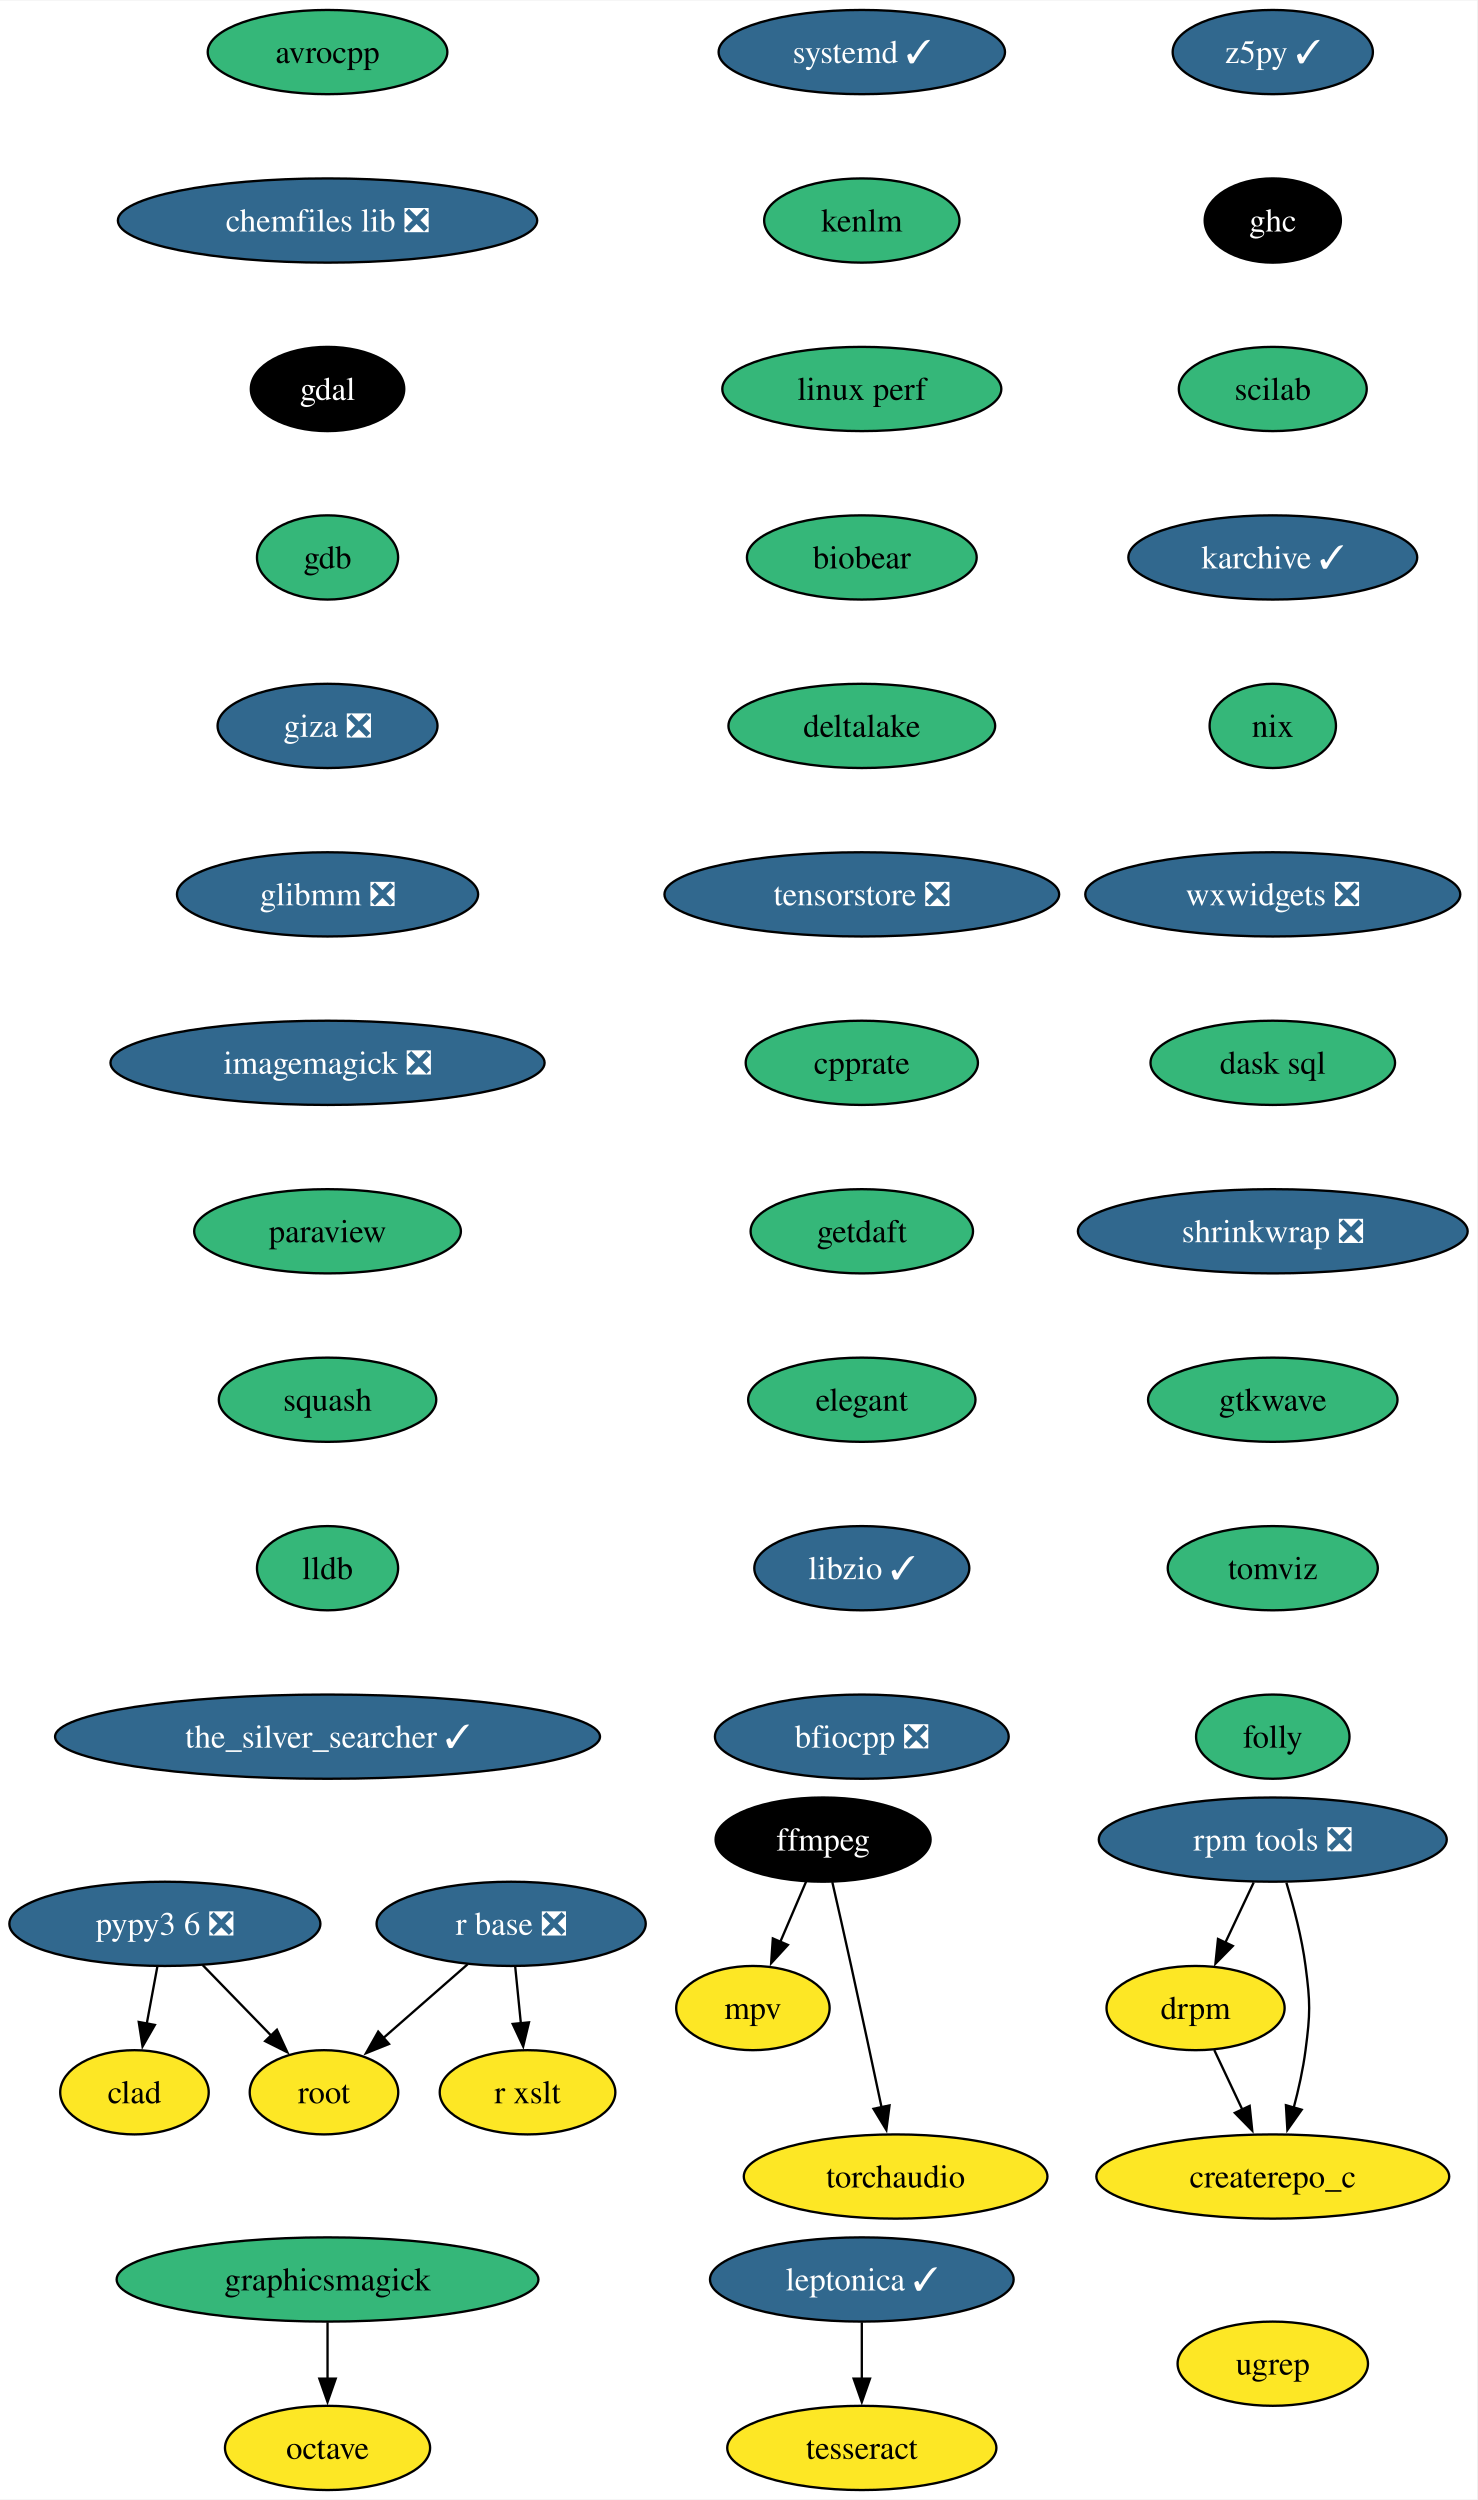
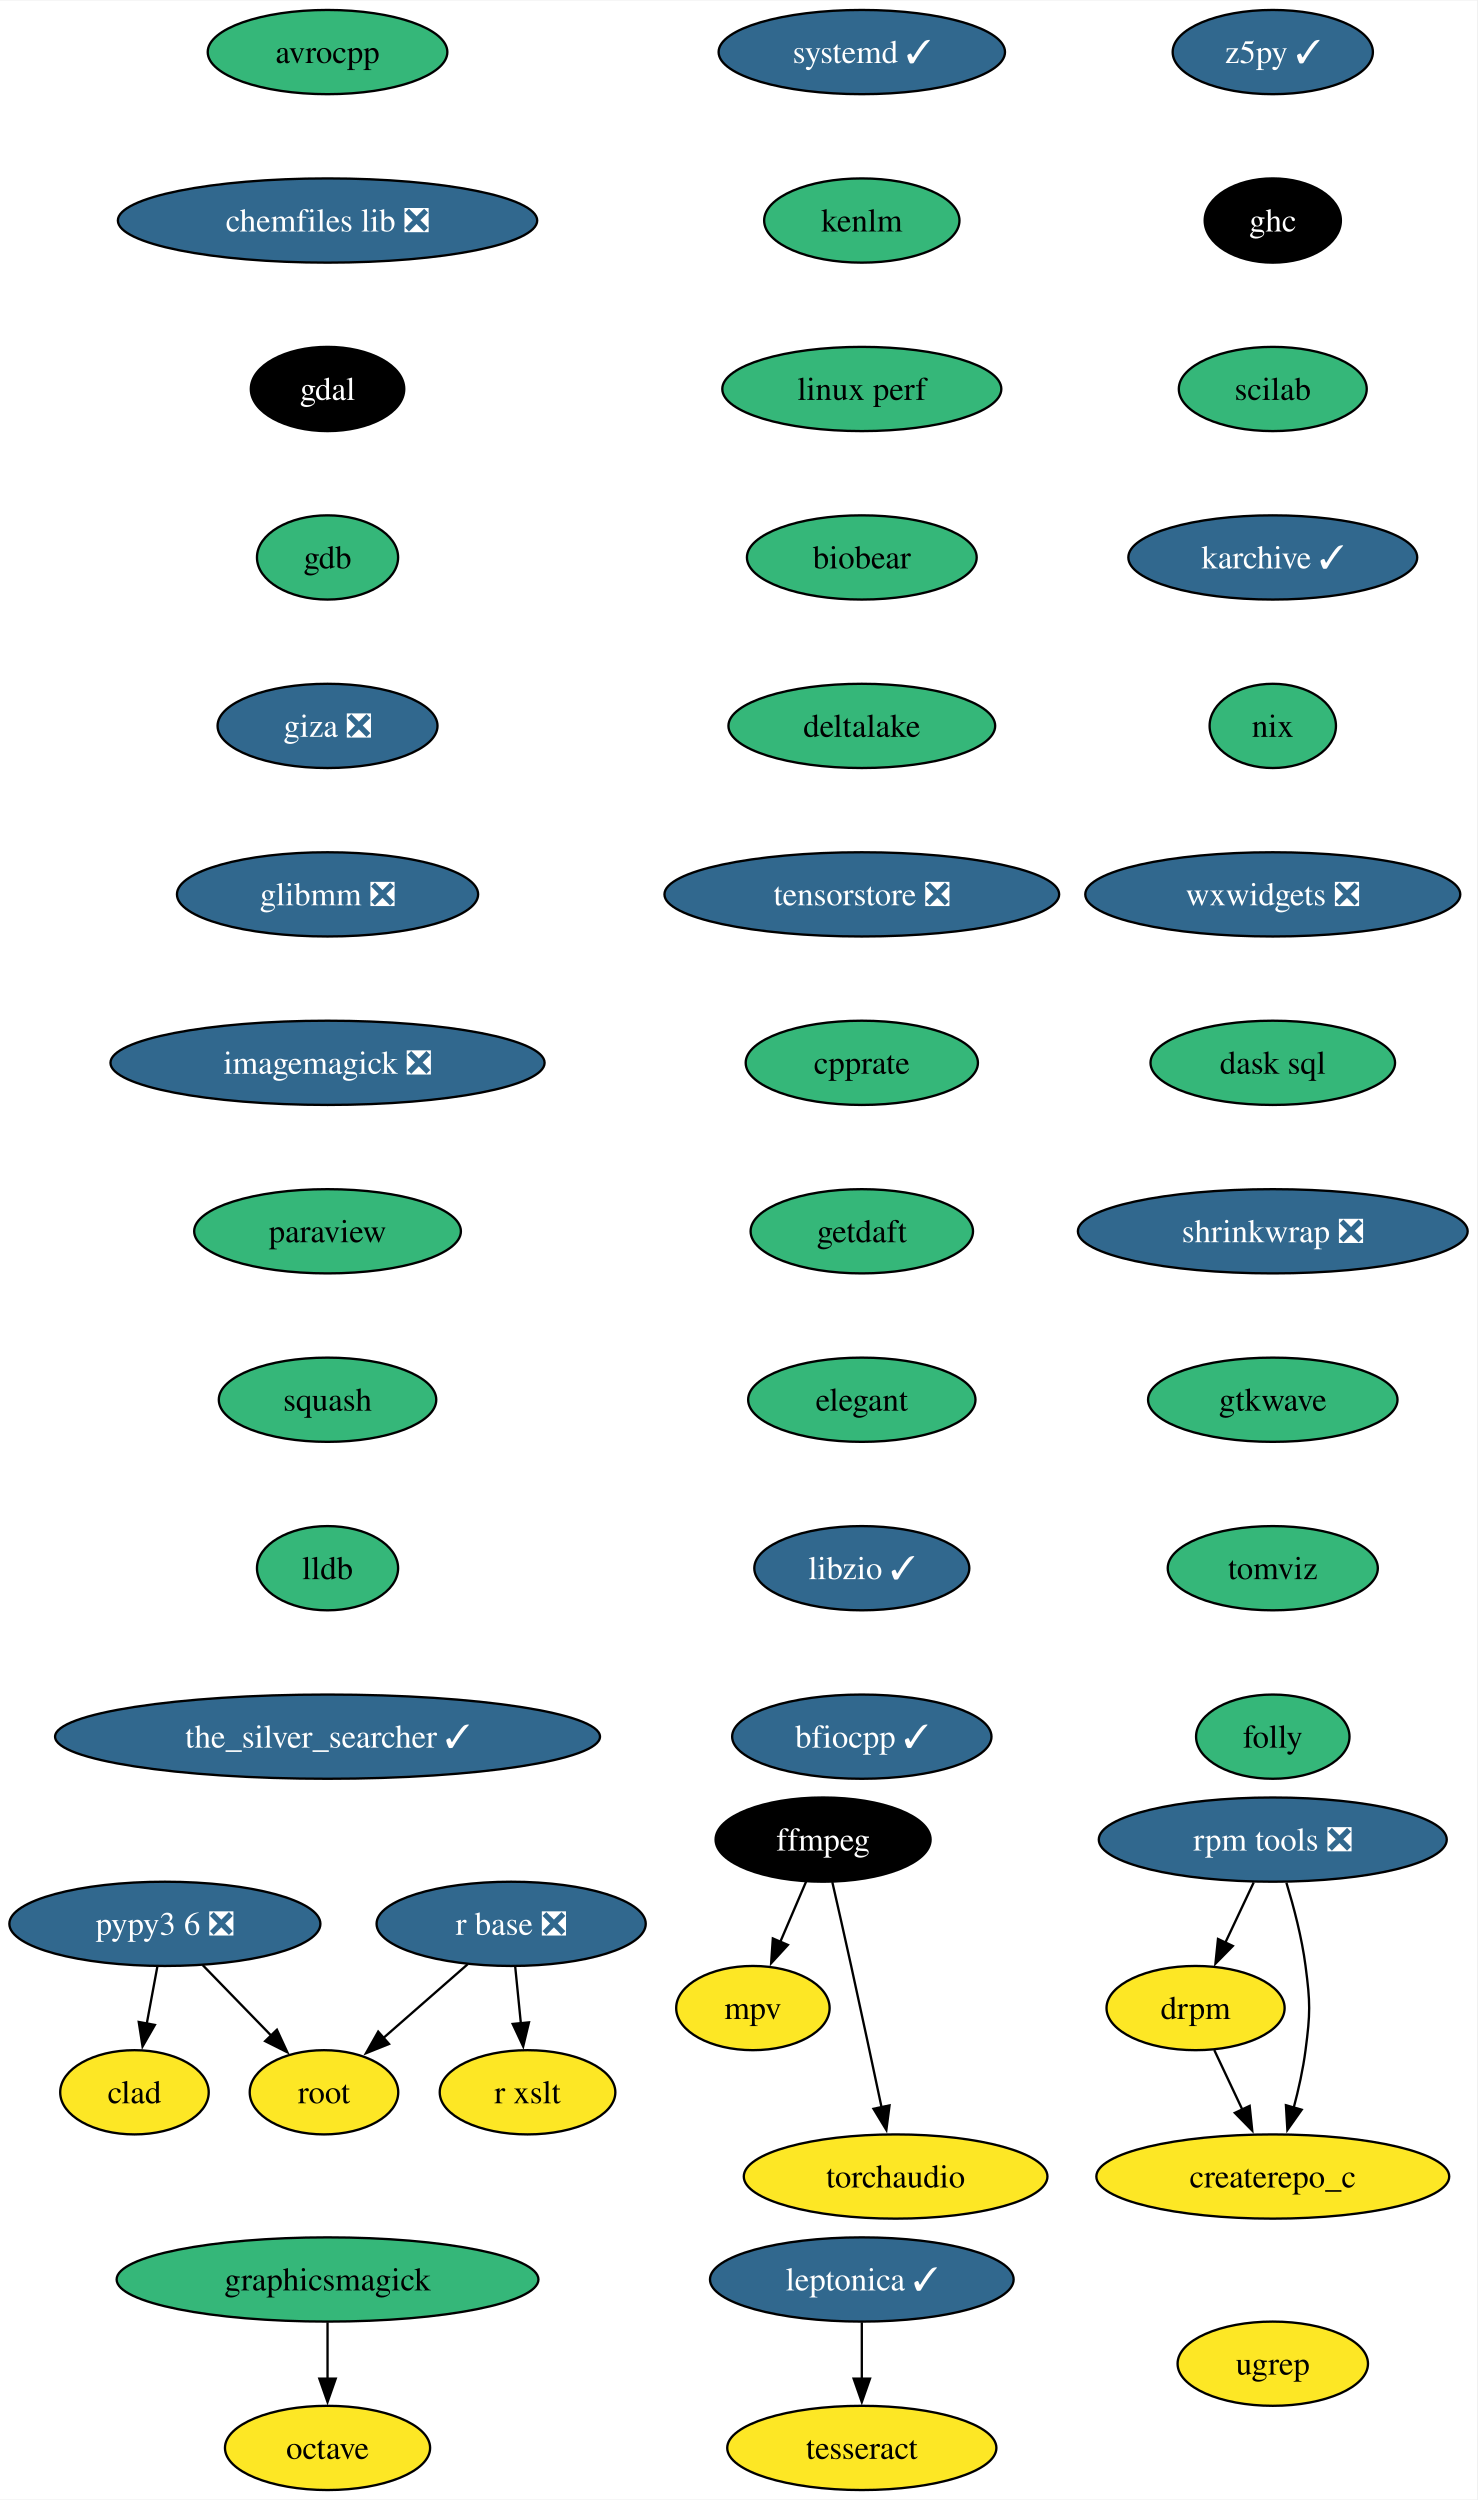
<svg xmlns="http://www.w3.org/2000/svg" xmlns:xlink="http://www.w3.org/1999/xlink" width="631pt" height="1068pt" viewBox="0.00 0.00 631.30 1068.00">
  <g id="graph0" class="graph" transform="scale(1 1) rotate(0) translate(4 1064)">
    <polygon fill="white" stroke="none" points="-4,4 -4,-1064 627.3,-1064 627.3,4 -4,4" />
    <g id="node1" class="node">
      <g id="a_node1">
        <a xlink:href="https://github.com/conda-forge/avrocpp-feedstock" xlink:title="avrocpp">
          <ellipse fill="#35b779" stroke="black" cx="135.99" cy="-1042" rx="51.21" ry="18" />
          <text text-anchor="middle" x="135.99" y="-1037.33" font-family="Times,serif" font-size="14.00">avrocpp</text>
        </a>
      </g>
    </g>
    <g id="node2" class="node">
      <g id="a_node2">
        <a xlink:href="https://github.com/conda-forge/chemfiles-lib-feedstock/pull/53" xlink:title="chemfiles lib ❎">
          <ellipse fill="#31688e" stroke="black" cx="135.99" cy="-970" rx="89.61" ry="18" />
          <text text-anchor="middle" x="135.99" y="-965.33" font-family="Times,serif" font-size="14.00" fill="white">chemfiles lib ❎</text>
        </a>
      </g>
    </g>
    <g id="node3" class="node">
      <g id="a_node3">
        <a xlink:href="https://github.com/conda-forge/gdal-feedstock" xlink:title="gdal">
          <ellipse fill="#000000" stroke="black" cx="135.99" cy="-898" rx="32.79" ry="18" />
          <text text-anchor="middle" x="135.99" y="-893.33" font-family="Times,serif" font-size="14.00" fill="white">gdal</text>
        </a>
      </g>
    </g>
    <g id="node7" class="node">
      <g id="a_node7">
        <a xlink:href="https://github.com/conda-forge/gdb-feedstock" xlink:title="gdb">
          <ellipse fill="#35b779" stroke="black" cx="135.99" cy="-826" rx="30.16" ry="18" />
          <text text-anchor="middle" x="135.99" y="-821.33" font-family="Times,serif" font-size="14.00">gdb</text>
        </a>
      </g>
    </g>
    <g id="node4" class="node">
      <g id="a_node4">
        <a xlink:href="https://github.com/conda-forge/ffmpeg-feedstock" xlink:title="ffmpeg">
          <ellipse fill="#000000" stroke="black" cx="347.79" cy="-278" rx="45.95" ry="18" />
          <text text-anchor="middle" x="347.79" y="-273.32" font-family="Times,serif" font-size="14.00" fill="white">ffmpeg</text>
        </a>
      </g>
    </g>
    <g id="node5" class="node">
      <g id="a_node5">
        <a xlink:href="https://github.com/conda-forge/mpv-feedstock" xlink:title="mpv">
          <ellipse fill="#fde725" stroke="black" cx="317.79" cy="-206" rx="32.79" ry="18" />
          <text text-anchor="middle" x="317.79" y="-201.33" font-family="Times,serif" font-size="14.00">mpv</text>
        </a>
      </g>
    </g>
    <g id="edge3" class="edge">
      <path fill="none" stroke="black" d="M340.53,-260.05C337.22,-252.32 333.2,-242.96 329.48,-234.27" />
      <polygon fill="black" stroke="black" points="332.74,-232.99 325.59,-225.18 326.31,-235.75 332.74,-232.99" />
    </g>
    <g id="node6" class="node">
      <g id="a_node6">
        <a xlink:href="https://github.com/conda-forge/torchaudio-feedstock" xlink:title="torchaudio">
          <ellipse fill="#fde725" stroke="black" cx="378.79" cy="-134" rx="64.89" ry="18" />
          <text text-anchor="middle" x="378.79" y="-129.32" font-family="Times,serif" font-size="14.00">torchaudio</text>
        </a>
      </g>
    </g>
    <g id="edge4" class="edge">
      <path fill="none" stroke="black" d="M351.74,-259.83C354.11,-249.46 357.16,-235.98 359.79,-224 364.23,-203.81 369.1,-181.02 372.79,-163.55" />
      <polygon fill="black" stroke="black" points="376.19,-164.4 374.83,-153.89 369.34,-162.95 376.19,-164.4" />
    </g>
    <g id="node8" class="node">
      <g id="a_node8">
        <a xlink:href="https://github.com/conda-forge/giza-feedstock/pull/7" xlink:title="giza ❎">
          <ellipse fill="#31688e" stroke="black" cx="135.99" cy="-754" rx="47" ry="18" />
          <text text-anchor="middle" x="135.99" y="-749.33" font-family="Times,serif" font-size="14.00" fill="white">giza ❎</text>
        </a>
      </g>
    </g>
    <g id="node9" class="node">
      <g id="a_node9">
        <a xlink:href="https://github.com/conda-forge/glibmm-feedstock/pull/34" xlink:title="glibmm ❎">
          <ellipse fill="#31688e" stroke="black" cx="135.99" cy="-682" rx="64.36" ry="18" />
          <text text-anchor="middle" x="135.99" y="-677.33" font-family="Times,serif" font-size="14.00" fill="white">glibmm ❎</text>
        </a>
      </g>
    </g>
    <g id="node10" class="node">
      <g id="a_node10">
        <a xlink:href="https://github.com/conda-forge/imagemagick-feedstock/pull/333" xlink:title="imagemagick ❎">
          <ellipse fill="#31688e" stroke="black" cx="135.99" cy="-610" rx="92.77" ry="18" />
          <text text-anchor="middle" x="135.99" y="-605.33" font-family="Times,serif" font-size="14.00" fill="white">imagemagick ❎</text>
        </a>
      </g>
    </g>
    <g id="node11" class="node">
      <g id="a_node11">
        <a xlink:href="https://github.com/conda-forge/paraview-feedstock" xlink:title="paraview">
          <ellipse fill="#35b779" stroke="black" cx="135.99" cy="-538" rx="57" ry="18" />
          <text text-anchor="middle" x="135.99" y="-533.33" font-family="Times,serif" font-size="14.00">paraview</text>
        </a>
      </g>
    </g>
    <g id="node13" class="node">
      <g id="a_node13">
        <a xlink:href="https://github.com/conda-forge/squash-feedstock" xlink:title="squash">
          <ellipse fill="#35b779" stroke="black" cx="135.99" cy="-466" rx="46.47" ry="18" />
          <text text-anchor="middle" x="135.99" y="-461.32" font-family="Times,serif" font-size="14.00">squash</text>
        </a>
      </g>
    </g>
    <g id="node12" class="node">
      <g id="a_node12">
        <a xlink:href="https://github.com/conda-forge/octave-feedstock" xlink:title="octave">
          <ellipse fill="#fde725" stroke="black" cx="135.99" cy="-18" rx="43.84" ry="18" />
          <text text-anchor="middle" x="135.99" y="-13.32" font-family="Times,serif" font-size="14.00">octave</text>
        </a>
      </g>
    </g>
    <g id="node17" class="node">
      <g id="a_node17">
        <a xlink:href="https://github.com/conda-forge/lldb-feedstock" xlink:title="lldb">
          <ellipse fill="#35b779" stroke="black" cx="135.99" cy="-394" rx="30.16" ry="18" />
          <text text-anchor="middle" x="135.99" y="-389.32" font-family="Times,serif" font-size="14.00">lldb</text>
        </a>
      </g>
    </g>
    <g id="node14" class="node">
      <g id="a_node14">
        <a xlink:href="https://github.com/conda-forge/r-base-feedstock/pull/358" xlink:title="r base ❎">
          <ellipse fill="#31688e" stroke="black" cx="214.47" cy="-242" rx="57.52" ry="18" />
          <text text-anchor="middle" x="214.47" y="-237.32" font-family="Times,serif" font-size="14.00" fill="white">r base ❎</text>
        </a>
      </g>
    </g>
    <g id="node15" class="node">
      <g id="a_node15">
        <a xlink:href="https://github.com/conda-forge/root-feedstock" xlink:title="root">
          <ellipse fill="#fde725" stroke="black" cx="134.47" cy="-170" rx="31.74" ry="18" />
          <text text-anchor="middle" x="134.47" y="-165.32" font-family="Times,serif" font-size="14.00">root</text>
        </a>
      </g>
    </g>
    <g id="edge11" class="edge">
      <path fill="none" stroke="black" d="M195.91,-224.76C185.17,-215.37 171.5,-203.41 159.79,-193.15" />
      <polygon fill="black" stroke="black" points="162.26,-190.66 152.43,-186.71 157.65,-195.93 162.26,-190.66" />
    </g>
    <g id="node16" class="node">
      <g id="a_node16">
        <a xlink:href="https://github.com/conda-forge/r-xslt-feedstock" xlink:title="r xslt">
          <ellipse fill="#fde725" stroke="black" cx="221.47" cy="-170" rx="37.53" ry="18" />
          <text text-anchor="middle" x="221.47" y="-165.32" font-family="Times,serif" font-size="14.00">r xslt</text>
        </a>
      </g>
    </g>
    <g id="edge12" class="edge">
      <path fill="none" stroke="black" d="M216.2,-223.7C216.93,-216.41 217.79,-207.73 218.61,-199.54" />
      <polygon fill="black" stroke="black" points="222.09,-199.91 219.61,-189.61 215.13,-199.21 222.09,-199.91" />
    </g>
    <g id="node18" class="node">
      <g id="a_node18">
        <a xlink:href="https://github.com/conda-forge/the_silver_searcher-feedstock/pull/6" xlink:title="the_silver_searcher ✓">
          <ellipse fill="#31688e" stroke="black" cx="135.99" cy="-322" rx="116.45" ry="18" />
          <text text-anchor="middle" x="135.99" y="-317.32" font-family="Times,serif" font-size="14.00" fill="white">the_silver_searcher ✓</text>
        </a>
      </g>
    </g>
    <g id="node19" class="node">
      <g id="a_node19">
        <a xlink:href="https://github.com/conda-forge/leptonica-feedstock/pull/51" xlink:title="leptonica ✓">
          <ellipse fill="#31688e" stroke="black" cx="364.34" cy="-90" rx="64.89" ry="18" />
          <text text-anchor="middle" x="364.34" y="-85.33" font-family="Times,serif" font-size="14.00" fill="white">leptonica ✓</text>
        </a>
      </g>
    </g>
    <g id="node20" class="node">
      <g id="a_node20">
        <a xlink:href="https://github.com/conda-forge/tesseract-feedstock" xlink:title="tesseract">
          <ellipse fill="#fde725" stroke="black" cx="364.34" cy="-18" rx="57.52" ry="18" />
          <text text-anchor="middle" x="364.34" y="-13.32" font-family="Times,serif" font-size="14.00">tesseract</text>
        </a>
      </g>
    </g>
    <g id="edge15" class="edge">
      <path fill="none" stroke="black" d="M364.34,-71.7C364.34,-64.41 364.34,-55.73 364.34,-47.54" />
      <polygon fill="black" stroke="black" points="367.84,-47.62 364.34,-37.62 360.84,-47.62 367.84,-47.62" />
    </g>
    <g id="node21" class="node">
      <g id="a_node21">
        <a xlink:href="https://github.com/conda-forge/z5py-feedstock/pull/68" xlink:title="z5py ✓">
          <ellipse fill="#31688e" stroke="black" cx="539.99" cy="-1042" rx="42.79" ry="18" />
          <text text-anchor="middle" x="539.99" y="-1037.33" font-family="Times,serif" font-size="14.00" fill="white">z5py ✓</text>
        </a>
      </g>
    </g>
    <g id="node22" class="node">
      <g id="a_node22">
        <a xlink:href="https://github.com/conda-forge/ghc-feedstock" xlink:title="ghc">
          <ellipse fill="#000000" stroke="black" cx="539.99" cy="-970" rx="29.11" ry="18" />
          <text text-anchor="middle" x="539.99" y="-965.33" font-family="Times,serif" font-size="14.00" fill="white">ghc</text>
        </a>
      </g>
    </g>
    <g id="node24" class="node">
      <g id="a_node24">
        <a xlink:href="https://github.com/conda-forge/scilab-feedstock" xlink:title="scilab">
          <ellipse fill="#35b779" stroke="black" cx="539.99" cy="-898" rx="40.16" ry="18" />
          <text text-anchor="middle" x="539.99" y="-893.33" font-family="Times,serif" font-size="14.00">scilab</text>
        </a>
      </g>
    </g>
    <g id="node23" class="node">
      <g id="a_node23">
        <a xlink:href="https://github.com/conda-forge/graphicsmagick-feedstock" xlink:title="graphicsmagick">
          <ellipse fill="#35b779" stroke="black" cx="135.99" cy="-90" rx="90.14" ry="18" />
          <text text-anchor="middle" x="135.99" y="-85.33" font-family="Times,serif" font-size="14.00">graphicsmagick</text>
        </a>
      </g>
    </g>
    <g id="edge17" class="edge">
      <path fill="none" stroke="black" d="M135.99,-71.7C135.99,-64.41 135.99,-55.73 135.99,-47.54" />
      <polygon fill="black" stroke="black" points="139.49,-47.62 135.99,-37.62 132.49,-47.62 139.49,-47.62" />
    </g>
    <g id="node25" class="node">
      <g id="a_node25">
        <a xlink:href="https://github.com/conda-forge/karchive-feedstock/pull/22" xlink:title="karchive ✓">
          <ellipse fill="#31688e" stroke="black" cx="539.99" cy="-826" rx="61.73" ry="18" />
          <text text-anchor="middle" x="539.99" y="-821.33" font-family="Times,serif" font-size="14.00" fill="white">karchive ✓</text>
        </a>
      </g>
    </g>
    <g id="node28" class="node">
      <g id="a_node28">
        <a xlink:href="https://github.com/conda-forge/nix-feedstock" xlink:title="nix">
          <ellipse fill="#35b779" stroke="black" cx="539.99" cy="-754" rx="27" ry="18" />
          <text text-anchor="middle" x="539.99" y="-749.33" font-family="Times,serif" font-size="14.00">nix</text>
        </a>
      </g>
    </g>
    <g id="node26" class="node">
      <g id="a_node26">
        <a xlink:href="https://github.com/conda-forge/pypy3.6-feedstock/pull/122" xlink:title="pypy3 6 ❎">
          <ellipse fill="#31688e" stroke="black" cx="66.47" cy="-242" rx="66.47" ry="18" />
          <text text-anchor="middle" x="66.47" y="-237.32" font-family="Times,serif" font-size="14.00" fill="white">pypy3 6 ❎</text>
        </a>
      </g>
    </g>
    <g id="edge20" class="edge">
      <path fill="none" stroke="black" d="M82.58,-224.41C91.33,-215.41 102.29,-204.13 111.87,-194.26" />
      <polygon fill="black" stroke="black" points="114.35,-196.74 118.8,-187.12 109.33,-191.86 114.35,-196.74" />
    </g>
    <g id="node27" class="node">
      <g id="a_node27">
        <a xlink:href="https://github.com/conda-forge/clad-feedstock" xlink:title="clad">
          <ellipse fill="#fde725" stroke="black" cx="53.47" cy="-170" rx="31.74" ry="18" />
          <text text-anchor="middle" x="53.47" y="-165.32" font-family="Times,serif" font-size="14.00">clad</text>
        </a>
      </g>
    </g>
    <g id="edge21" class="edge">
      <path fill="none" stroke="black" d="M63.25,-223.7C61.88,-216.32 60.25,-207.52 58.71,-199.25" />
      <polygon fill="black" stroke="black" points="62.19,-198.79 56.92,-189.59 55.3,-200.06 62.19,-198.79" />
    </g>
    <g id="node29" class="node">
      <g id="a_node29">
        <a xlink:href="https://github.com/conda-forge/wxwidgets-feedstock/pull/49" xlink:title="wxwidgets ❎">
          <ellipse fill="#31688e" stroke="black" cx="539.99" cy="-682" rx="80.14" ry="18" />
          <text text-anchor="middle" x="539.99" y="-677.33" font-family="Times,serif" font-size="14.00" fill="white">wxwidgets ❎</text>
        </a>
      </g>
    </g>
    <g id="node30" class="node">
      <g id="a_node30">
        <a xlink:href="https://github.com/conda-forge/dask-sql-feedstock" xlink:title="dask sql">
          <ellipse fill="#35b779" stroke="black" cx="539.99" cy="-610" rx="52.26" ry="18" />
          <text text-anchor="middle" x="539.99" y="-605.33" font-family="Times,serif" font-size="14.00">dask sql</text>
        </a>
      </g>
    </g>
    <g id="node34" class="node">
      <g id="a_node34">
        <a xlink:href="https://github.com/conda-forge/shrinkwrap-feedstock/pull/7" xlink:title="shrinkwrap ❎">
          <ellipse fill="#31688e" stroke="black" cx="539.99" cy="-538" rx="83.3" ry="18" />
          <text text-anchor="middle" x="539.99" y="-533.33" font-family="Times,serif" font-size="14.00" fill="white">shrinkwrap ❎</text>
        </a>
      </g>
    </g>
    <g id="node31" class="node">
      <g id="a_node31">
        <a xlink:href="https://github.com/conda-forge/rpm-tools-feedstock/pull/39" xlink:title="rpm tools ❎">
          <ellipse fill="#31688e" stroke="black" cx="539.99" cy="-278" rx="74.36" ry="18" />
          <text text-anchor="middle" x="539.99" y="-273.32" font-family="Times,serif" font-size="14.00" fill="white">rpm tools ❎</text>
        </a>
      </g>
    </g>
    <g id="node32" class="node">
      <g id="a_node32">
        <a xlink:href="https://github.com/conda-forge/drpm-feedstock" xlink:title="drpm">
          <ellipse fill="#fde725" stroke="black" cx="506.99" cy="-206" rx="38.06" ry="18" />
          <text text-anchor="middle" x="506.99" y="-201.33" font-family="Times,serif" font-size="14.00">drpm</text>
        </a>
      </g>
    </g>
    <g id="edge25" class="edge">
      <path fill="none" stroke="black" d="M531.84,-259.7C528.19,-251.95 523.8,-242.64 519.73,-234.02" />
      <polygon fill="black" stroke="black" points="522.91,-232.54 515.48,-224.99 516.57,-235.53 522.91,-232.54" />
    </g>
    <g id="node33" class="node">
      <g id="a_node33">
        <a xlink:href="https://github.com/conda-forge/createrepo_c-feedstock" xlink:title="createrepo_c">
          <ellipse fill="#fde725" stroke="black" cx="539.99" cy="-134" rx="75.41" ry="18" />
          <text text-anchor="middle" x="539.99" y="-129.32" font-family="Times,serif" font-size="14.00">createrepo_c</text>
        </a>
      </g>
    </g>
    <g id="edge26" class="edge">
      <path fill="none" stroke="black" d="M545.82,-259.56C548.93,-249.33 552.43,-236.08 553.99,-224 556.06,-208.13 556.06,-203.87 553.99,-188 552.94,-179.88 551.02,-171.24 548.92,-163.34" />
      <polygon fill="black" stroke="black" points="552.34,-162.55 546.23,-153.9 545.61,-164.47 552.34,-162.55" />
    </g>
    <g id="edge27" class="edge">
      <path fill="none" stroke="black" d="M514.98,-188.05C518.58,-180.43 522.91,-171.23 526.96,-162.65" />
      <polygon fill="black" stroke="black" points="530.11,-164.18 531.21,-153.64 523.78,-161.2 530.11,-164.18" />
    </g>
    <g id="node35" class="node">
      <g id="a_node35">
        <a xlink:href="https://github.com/conda-forge/gtkwave-feedstock" xlink:title="gtkwave">
          <ellipse fill="#35b779" stroke="black" cx="539.99" cy="-466" rx="53.31" ry="18" />
          <text text-anchor="middle" x="539.99" y="-461.32" font-family="Times,serif" font-size="14.00">gtkwave</text>
        </a>
      </g>
    </g>
    <g id="node36" class="node">
      <g id="a_node36">
        <a xlink:href="https://github.com/conda-forge/tomviz-feedstock" xlink:title="tomviz">
          <ellipse fill="#35b779" stroke="black" cx="539.99" cy="-394" rx="44.9" ry="18" />
          <text text-anchor="middle" x="539.99" y="-389.32" font-family="Times,serif" font-size="14.00">tomviz</text>
        </a>
      </g>
    </g>
    <g id="node37" class="node">
      <g id="a_node37">
        <a xlink:href="https://github.com/conda-forge/folly-feedstock" xlink:title="folly">
          <ellipse fill="#35b779" stroke="black" cx="539.99" cy="-322" rx="32.79" ry="18" />
          <text text-anchor="middle" x="539.99" y="-317.32" font-family="Times,serif" font-size="14.00">folly</text>
        </a>
      </g>
    </g>
    <g id="node38" class="node">
      <g id="a_node38">
        <a xlink:href="https://github.com/conda-forge/systemd-feedstock/pull/31" xlink:title="systemd ✓">
          <ellipse fill="#31688e" stroke="black" cx="364.34" cy="-1042" rx="61.2" ry="18" />
          <text text-anchor="middle" x="364.34" y="-1037.33" font-family="Times,serif" font-size="14.00" fill="white">systemd ✓</text>
        </a>
      </g>
    </g>
    <g id="node39" class="node">
      <g id="a_node39">
        <a xlink:href="https://github.com/conda-forge/kenlm-feedstock" xlink:title="kenlm">
          <ellipse fill="#35b779" stroke="black" cx="364.34" cy="-970" rx="41.74" ry="18" />
          <text text-anchor="middle" x="364.34" y="-965.33" font-family="Times,serif" font-size="14.00">kenlm</text>
        </a>
      </g>
    </g>
    <g id="node40" class="node">
      <g id="a_node40">
        <a xlink:href="https://github.com/conda-forge/linux-perf-feedstock" xlink:title="linux perf">
          <ellipse fill="#35b779" stroke="black" cx="364.34" cy="-898" rx="59.63" ry="18" />
          <text text-anchor="middle" x="364.34" y="-893.33" font-family="Times,serif" font-size="14.00">linux perf</text>
        </a>
      </g>
    </g>
    <g id="node41" class="node">
      <g id="a_node41">
        <a xlink:href="https://github.com/conda-forge/biobear-feedstock" xlink:title="biobear">
          <ellipse fill="#35b779" stroke="black" cx="364.34" cy="-826" rx="49.1" ry="18" />
          <text text-anchor="middle" x="364.34" y="-821.33" font-family="Times,serif" font-size="14.00">biobear</text>
        </a>
      </g>
    </g>
    <g id="node42" class="node">
      <g id="a_node42">
        <a xlink:href="https://github.com/conda-forge/deltalake-feedstock" xlink:title="deltalake">
          <ellipse fill="#35b779" stroke="black" cx="364.34" cy="-754" rx="57" ry="18" />
          <text text-anchor="middle" x="364.34" y="-749.33" font-family="Times,serif" font-size="14.00">deltalake</text>
        </a>
      </g>
    </g>
    <g id="node43" class="node">
      <g id="a_node43">
        <a xlink:href="https://github.com/conda-forge/tensorstore-feedstock/pull/50" xlink:title="tensorstore ❎">
          <ellipse fill="#31688e" stroke="black" cx="364.34" cy="-682" rx="84.35" ry="18" />
          <text text-anchor="middle" x="364.34" y="-677.33" font-family="Times,serif" font-size="14.00" fill="white">tensorstore ❎</text>
        </a>
      </g>
    </g>
    <g id="node44" class="node">
      <g id="a_node44">
        <a xlink:href="https://github.com/conda-forge/cpprate-feedstock" xlink:title="cpprate">
          <ellipse fill="#35b779" stroke="black" cx="364.34" cy="-610" rx="49.63" ry="18" />
          <text text-anchor="middle" x="364.34" y="-605.33" font-family="Times,serif" font-size="14.00">cpprate</text>
        </a>
      </g>
    </g>
    <g id="node45" class="node">
      <g id="a_node45">
        <a xlink:href="https://github.com/conda-forge/getdaft-feedstock" xlink:title="getdaft">
          <ellipse fill="#35b779" stroke="black" cx="364.34" cy="-538" rx="47.53" ry="18" />
          <text text-anchor="middle" x="364.34" y="-533.33" font-family="Times,serif" font-size="14.00">getdaft</text>
        </a>
      </g>
    </g>
    <g id="node46" class="node">
      <g id="a_node46">
        <a xlink:href="https://github.com/conda-forge/elegant-feedstock" xlink:title="elegant">
          <ellipse fill="#35b779" stroke="black" cx="364.34" cy="-466" rx="48.58" ry="18" />
          <text text-anchor="middle" x="364.34" y="-461.32" font-family="Times,serif" font-size="14.00">elegant</text>
        </a>
      </g>
    </g>
    <g id="node47" class="node">
      <g id="a_node47">
        <a xlink:href="https://github.com/conda-forge/libzio-feedstock/pull/3" xlink:title="libzio ✓">
          <ellipse fill="#31688e" stroke="black" cx="364.34" cy="-394" rx="45.95" ry="18" />
          <text text-anchor="middle" x="364.34" y="-389.32" font-family="Times,serif" font-size="14.00" fill="white">libzio ✓</text>
        </a>
      </g>
    </g>
    <g id="node48" class="node">
      <g id="a_node48">
-         <a xlink:href="https://github.com/conda-forge/bfiocpp-feedstock/pull/11" xlink:title="bfiocpp ❎">
-           <ellipse fill="#31688e" stroke="black" cx="364.34" cy="-322" rx="62.78" ry="18" />
-           <text text-anchor="middle" x="364.34" y="-317.32" font-family="Times,serif" font-size="14.00" fill="white">bfiocpp ❎</text>
+         <a xlink:href="https://github.com/conda-forge/bfiocpp-feedstock/pull/11" xlink:title="bfiocpp ✓">
+           <ellipse fill="#31688e" stroke="black" cx="364.34" cy="-322" rx="55.42" ry="18" />
+           <text text-anchor="middle" x="364.34" y="-317.32" font-family="Times,serif" font-size="14.00" fill="white">bfiocpp ✓</text>
        </a>
      </g>
    </g>
    <g id="node49" class="node">
      <g id="a_node49">
        <a xlink:href="https://github.com/conda-forge/ugrep-feedstock" xlink:title="ugrep">
          <ellipse fill="#fde725" stroke="black" cx="539.99" cy="-54" rx="40.69" ry="18" />
          <text text-anchor="middle" x="539.99" y="-49.33" font-family="Times,serif" font-size="14.00">ugrep</text>
        </a>
      </g>
    </g>
  </g>
</svg>
